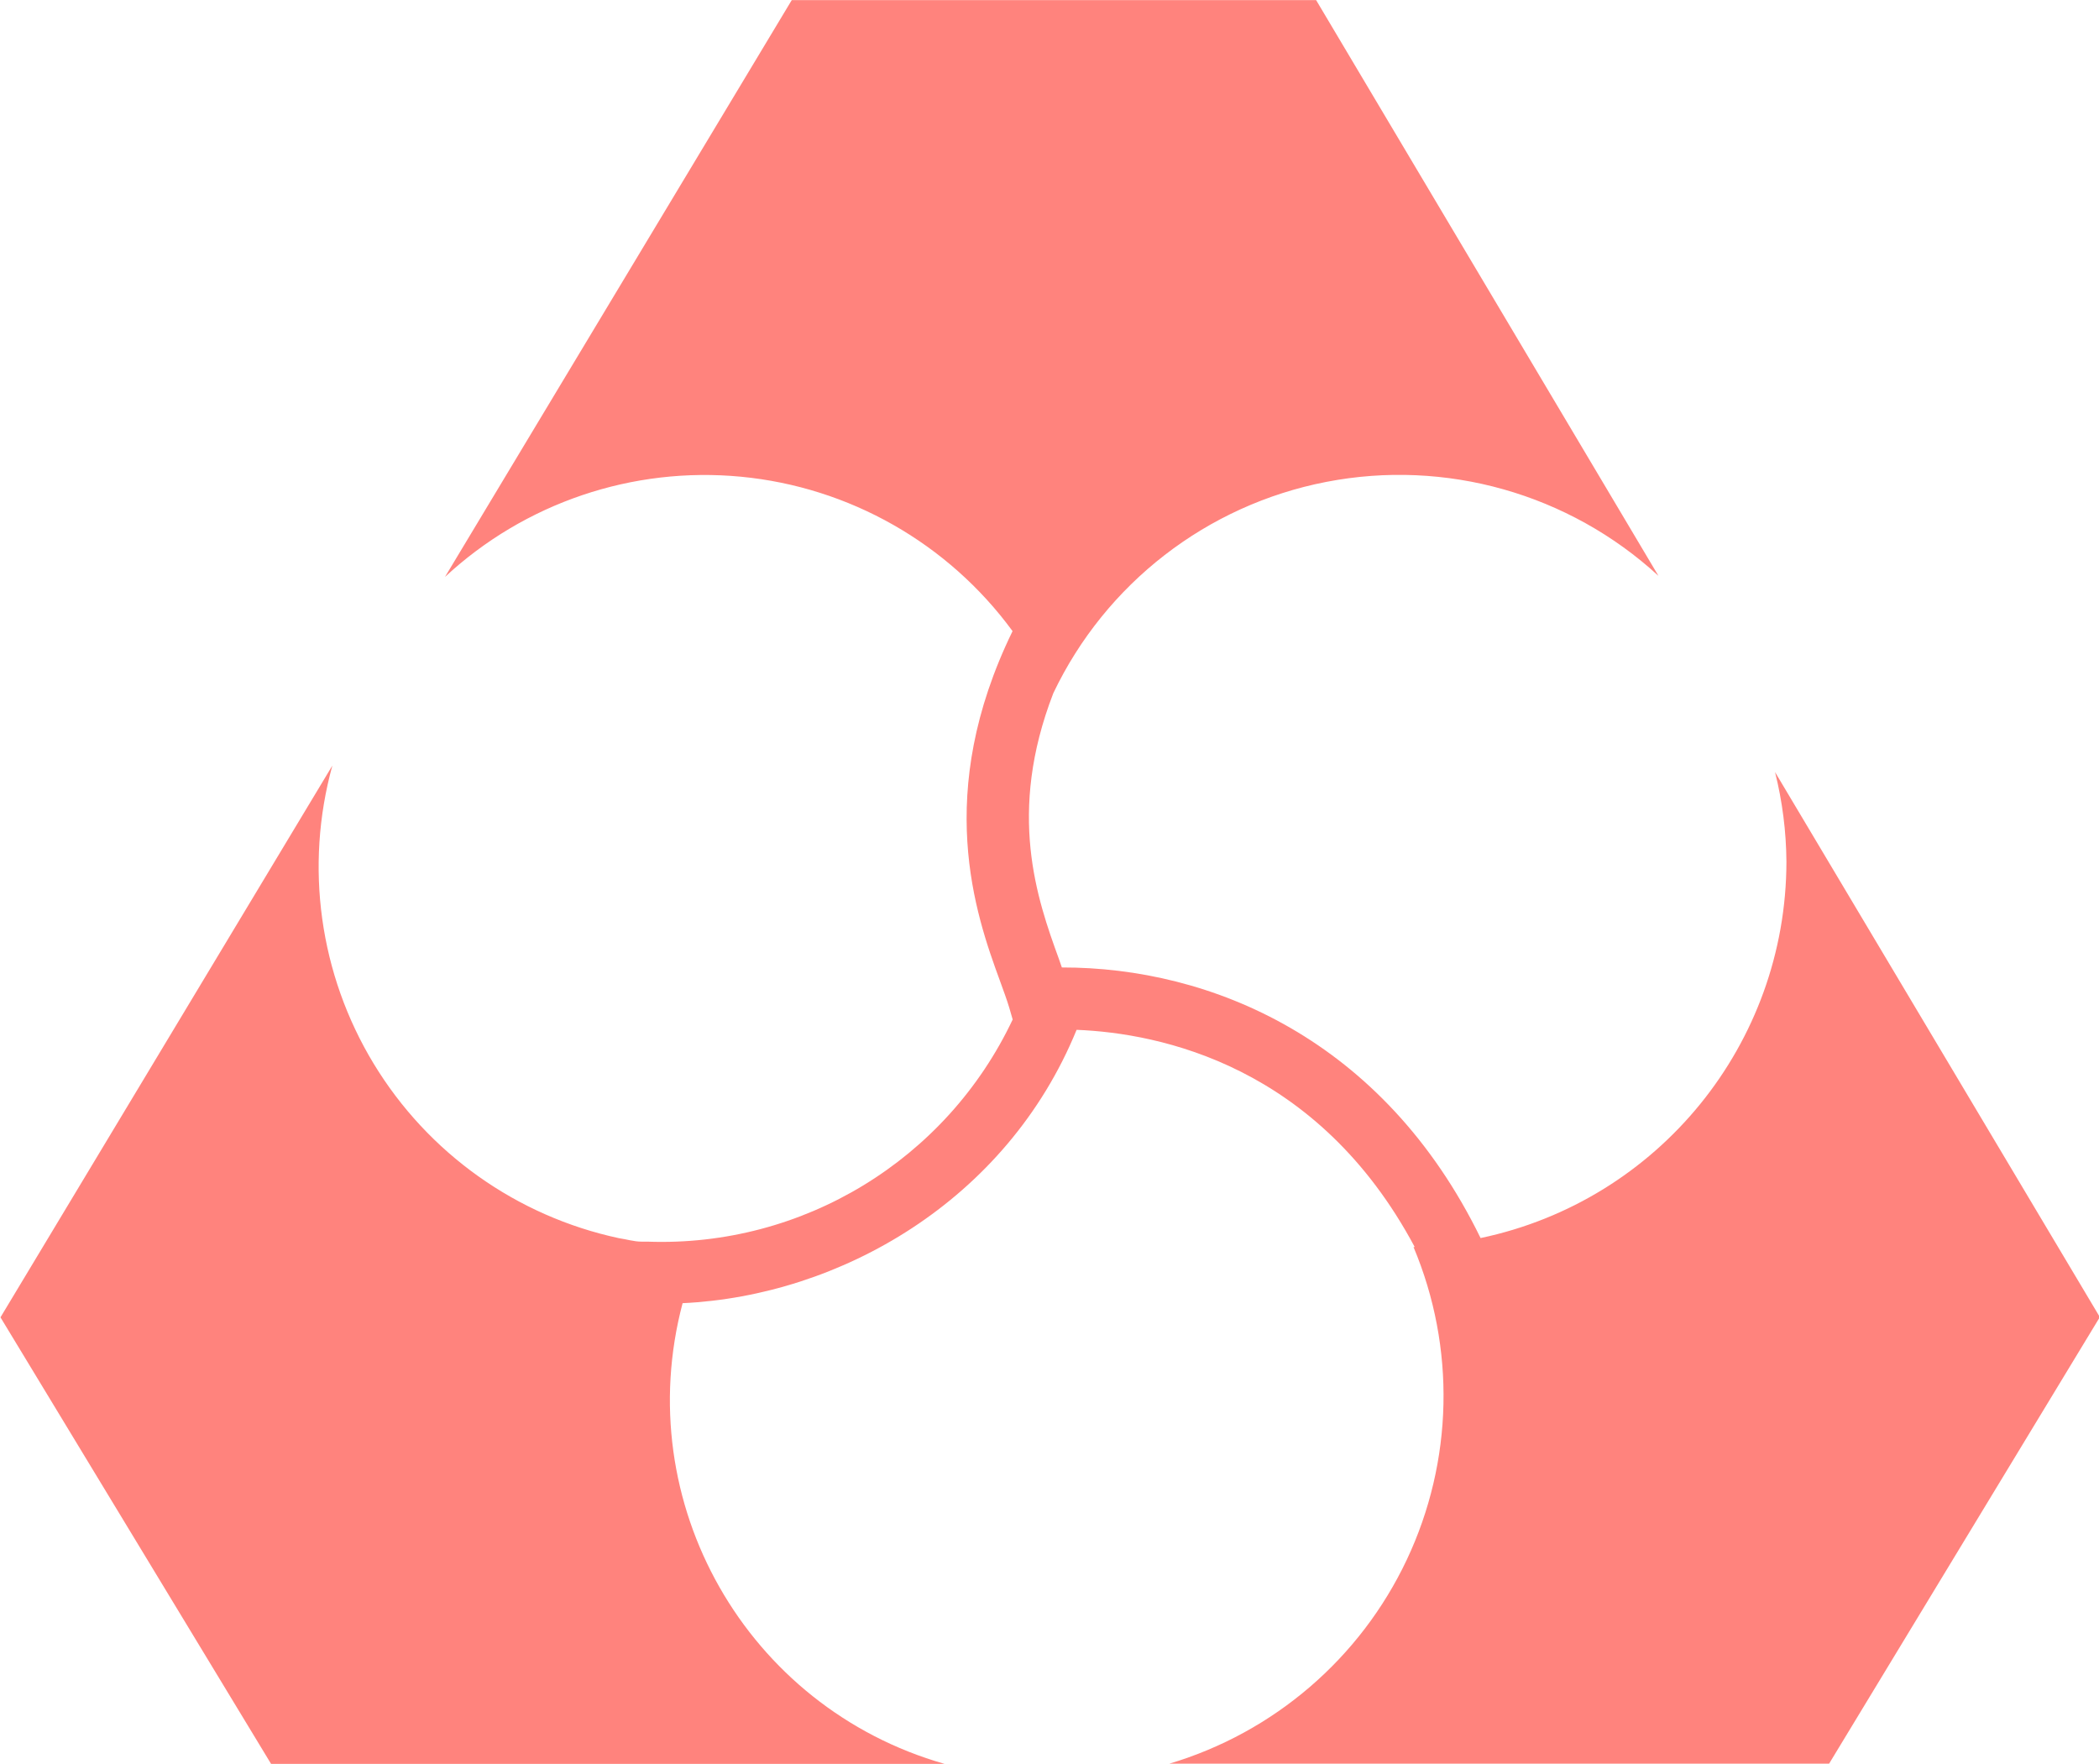
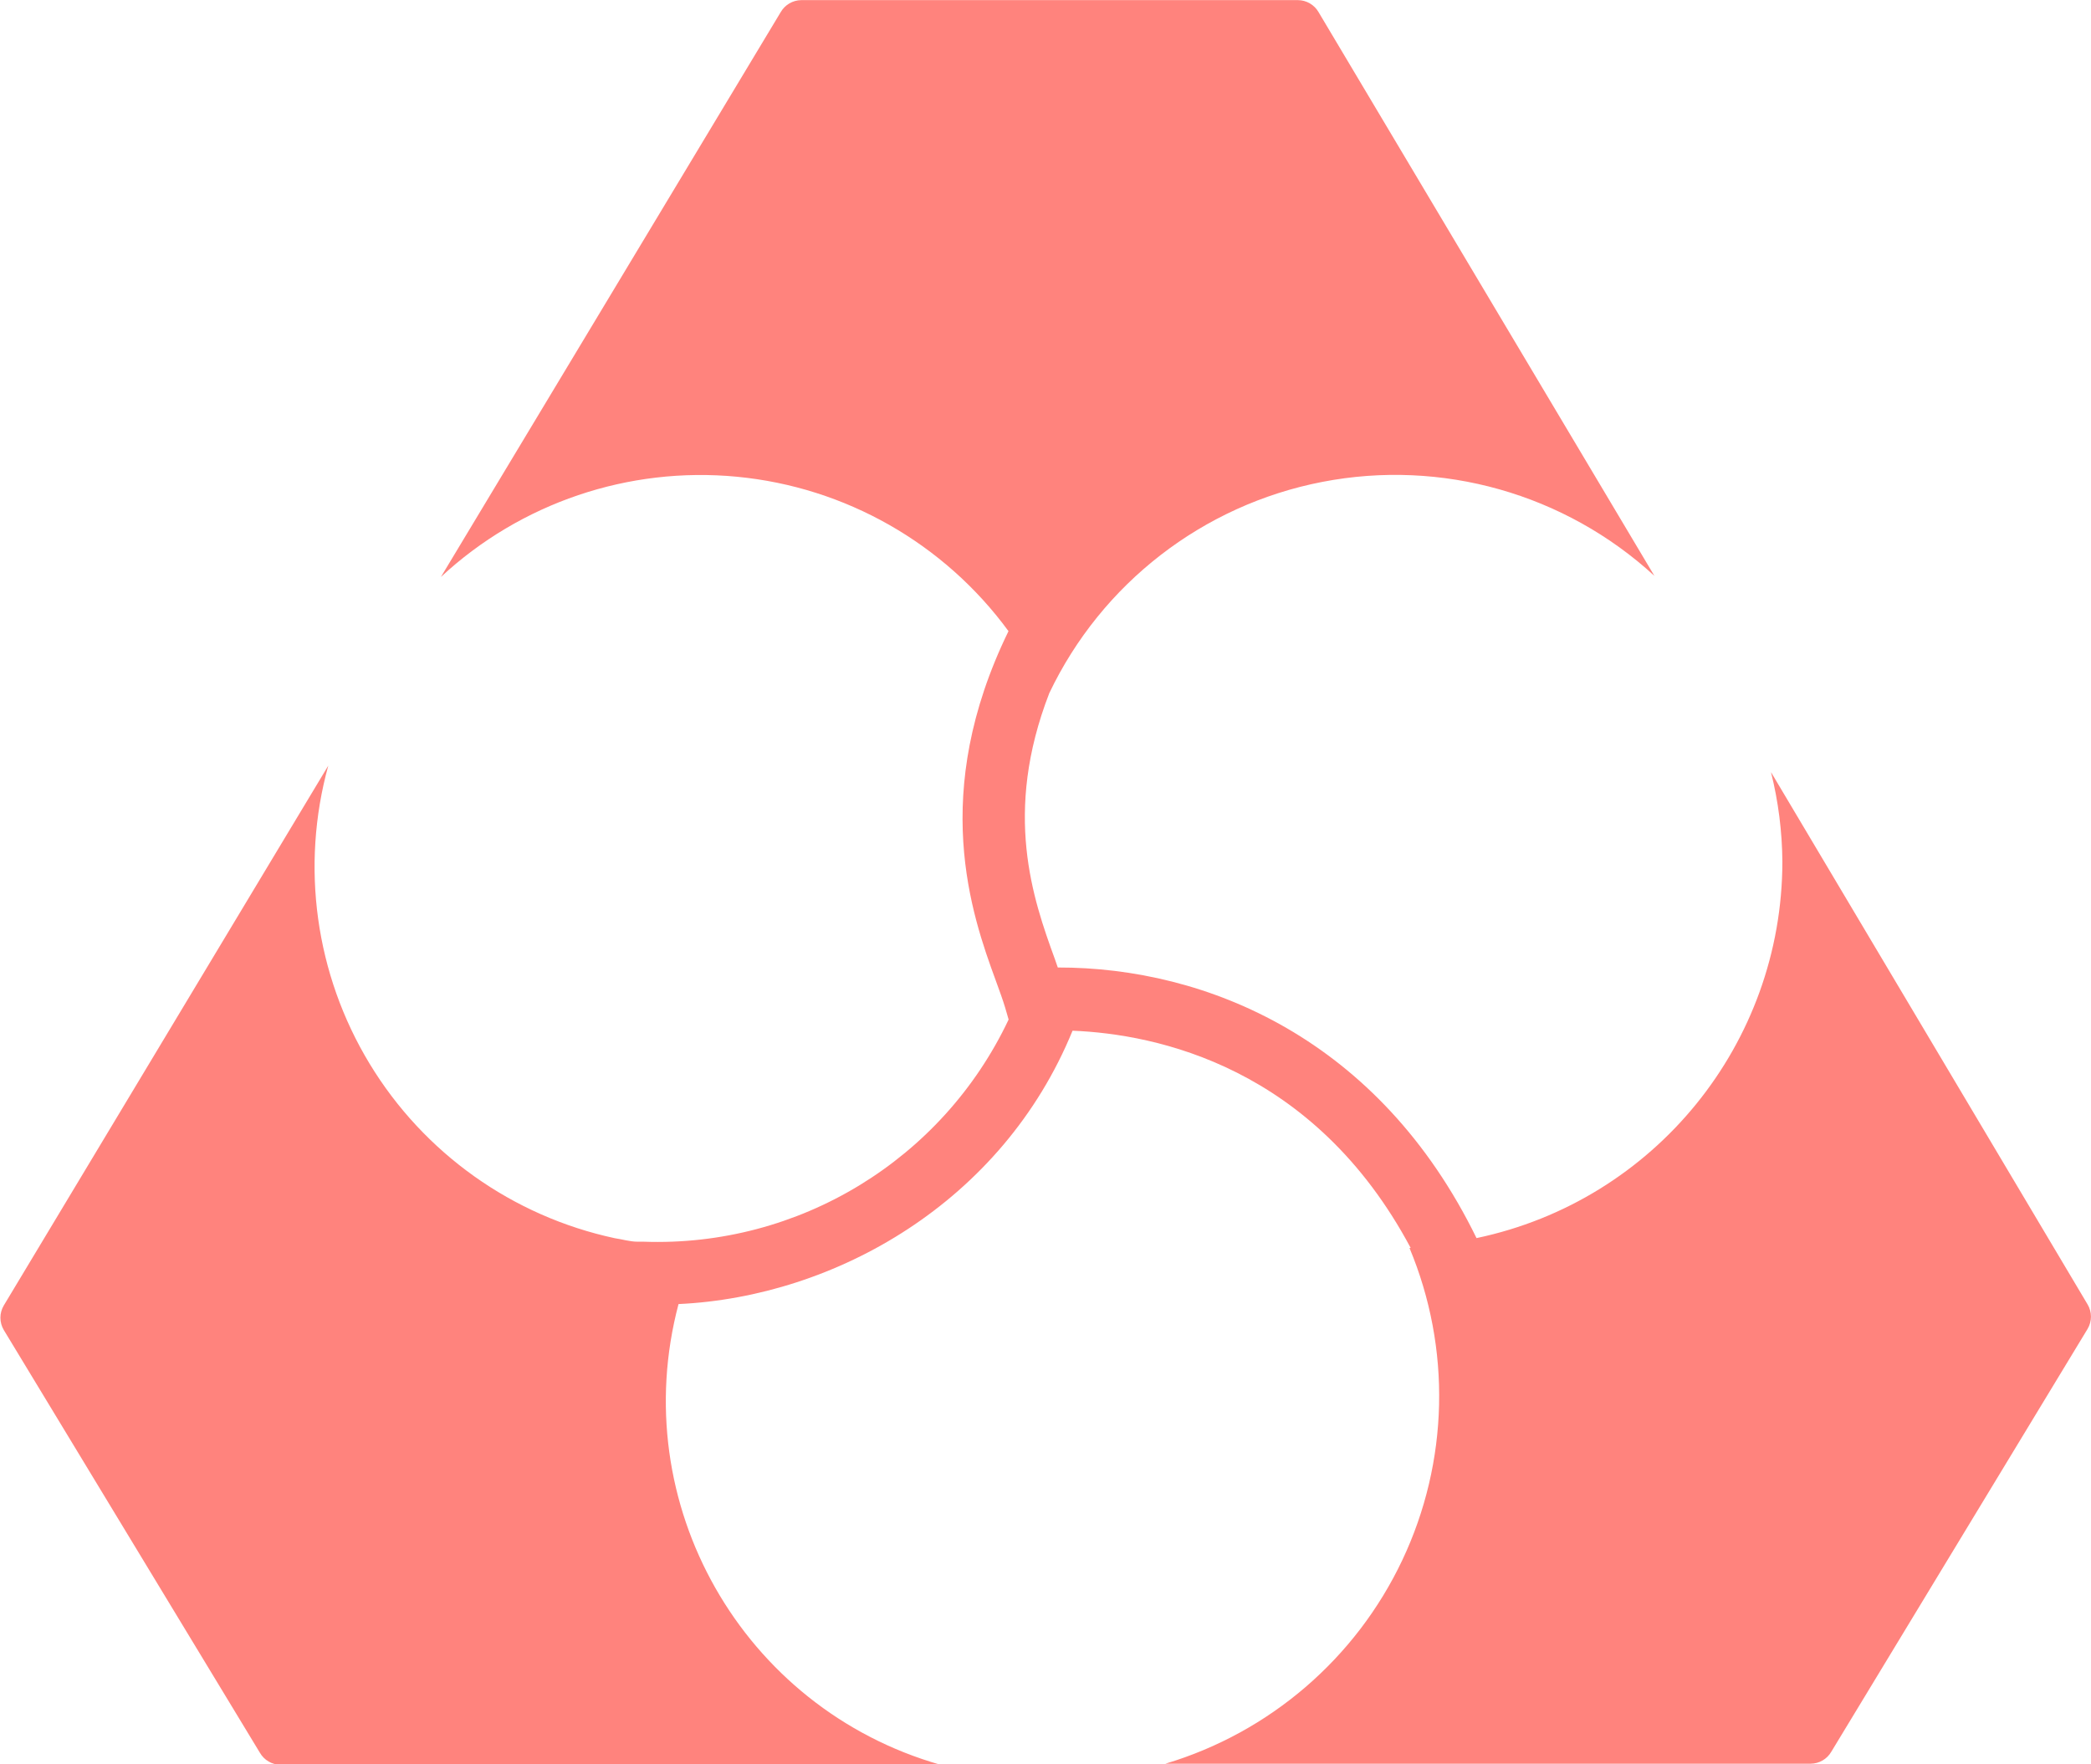
- <svg xmlns="http://www.w3.org/2000/svg" id="Calque_1" data-name="Calque 1" viewBox="0 0 175 147.05">
+ <svg xmlns="http://www.w3.org/2000/svg" id="Calque_1" data-name="Calque 1" viewBox="0 0 174.33 147.05">
  <g id="CreditMutuelSmall">
-     <path id="Path" d="M156.49,86.85a31.71,31.71,0,0,1,.95,7.47,32.1,32.1,0,0,1-25.5,31.38c-8.11-16.61-22.51-22.58-34.91-22.56l-.25-.72c-1.82-5-4.33-12.16-.46-22.15a31.95,31.95,0,0,1,50.45-9.78l-28.54-48H74.51L45.6,70.58A31.82,31.82,0,0,1,92.92,75.1c-6.6,13.53-3.1,23.57-1.06,29.13.31.86.59,1.61.78,2.25l.29,1A32.38,32.38,0,0,1,62.49,126L62,126c-.65,0-1.27-.2-1.9-.29a31.67,31.67,0,0,1-23.89-39.4l-27.67,46,22.56,37.23H87.25a31.54,31.54,0,0,1-21.84-38.41c13.07-.61,27-8.49,32.85-22.79,7,.28,20.13,3,28.19,18.11l-.1,0A32,32,0,0,1,106,169.52h55l22.57-37.23Z" transform="translate(-8.5 -22.48)" style="fill: #ff837d" />
+     <path id="Path" d="M156.49,86.85a31.71,31.71,0,0,1,.95,7.47,32.1,32.1,0,0,1-25.5,31.38c-8.11-16.61-22.51-22.58-34.91-22.56l-.25-.72c-1.82-5-4.33-12.16-.46-22.15a31.95,31.95,0,0,1,50.45-9.78l-28-47a2,2,0,0,0-1.72-1H75.64a2,2,0,0,0-1.71,1L45.6,70.58A31.82,31.82,0,0,1,92.92,75.1c-6.6,13.53-3.1,23.57-1.06,29.13.31.86.59,1.61.78,2.25l.29,1A32.38,32.38,0,0,1,62.49,126L62,126c-.65,0-1.27-.2-1.9-.29a31.67,31.67,0,0,1-23.89-39.4l-27.05,45a2,2,0,0,0,0,2.06l21.35,35.24a2,2,0,0,0,1.71,1H87.25a31.54,31.54,0,0,1-21.84-38.41c13.07-.61,27-8.49,32.85-22.79,7,.28,20.13,3,28.19,18.11l-.1,0A32,32,0,0,1,106,169.52H159.8a2,2,0,0,0,1.72-1l21.36-35.24a2,2,0,0,0,0-2.06Z" transform="translate(-8.84 -22.48)" style="fill: #ff837d" />
  </g>
</svg>
